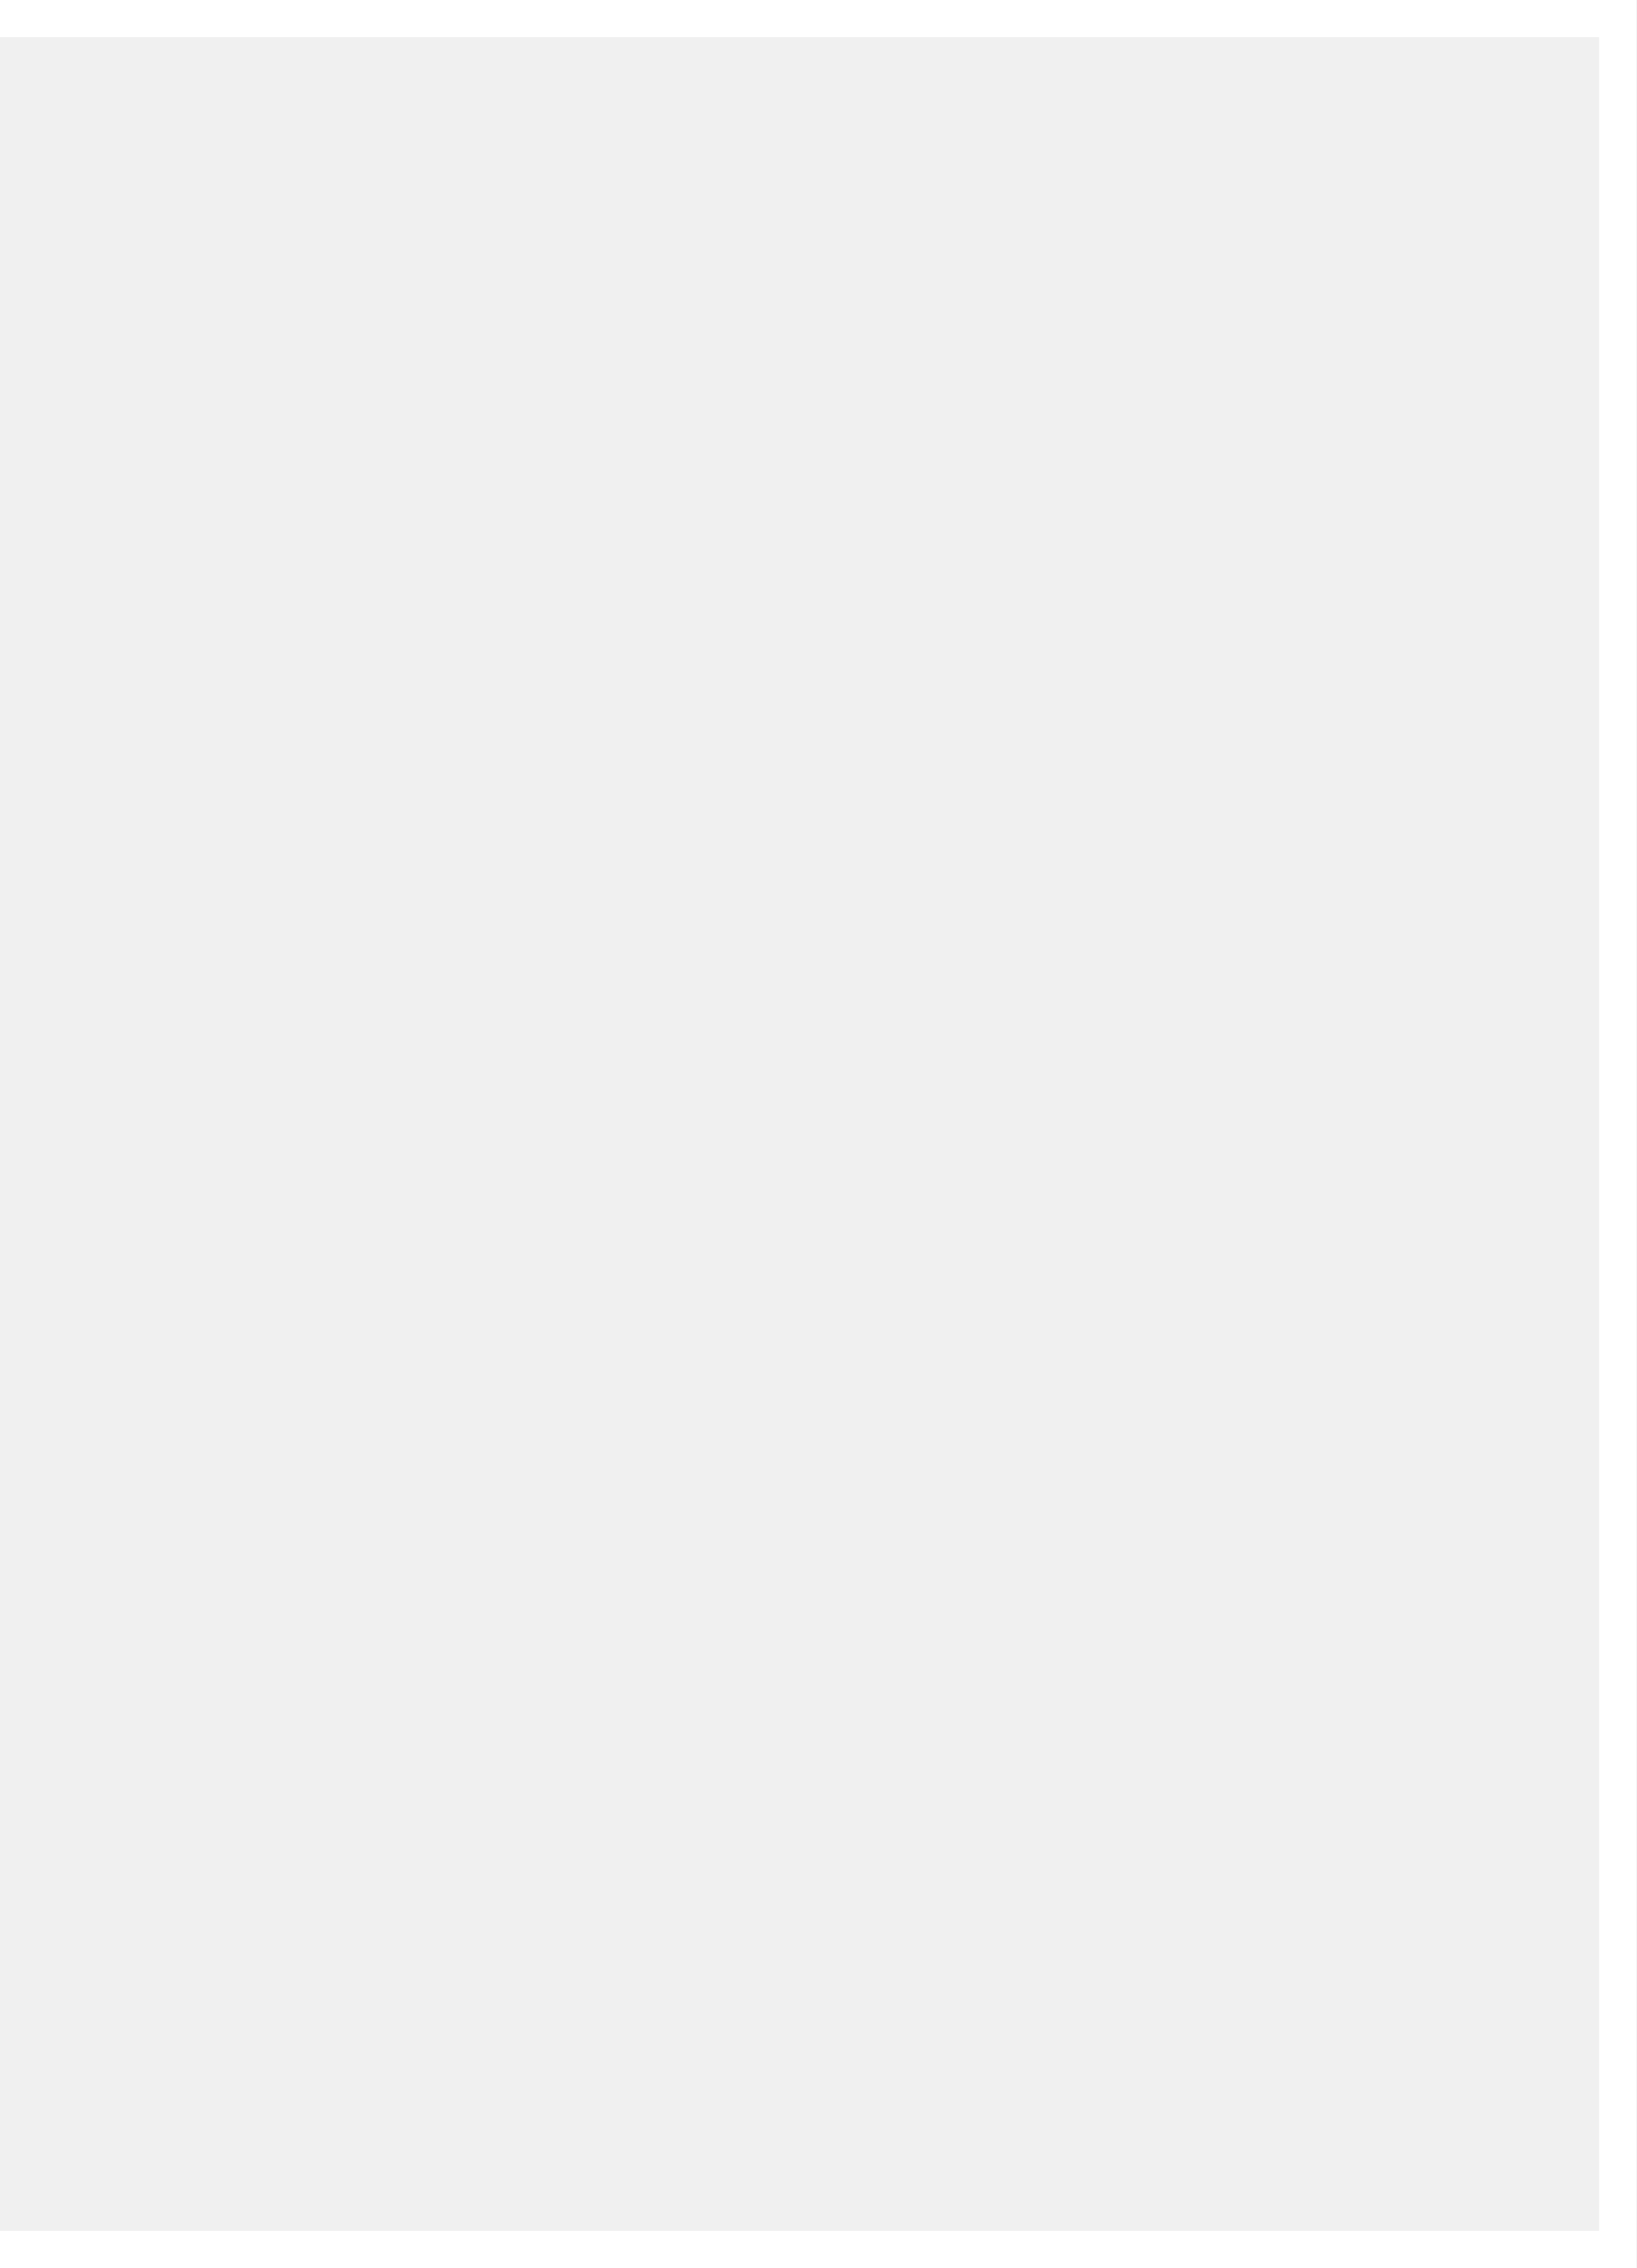
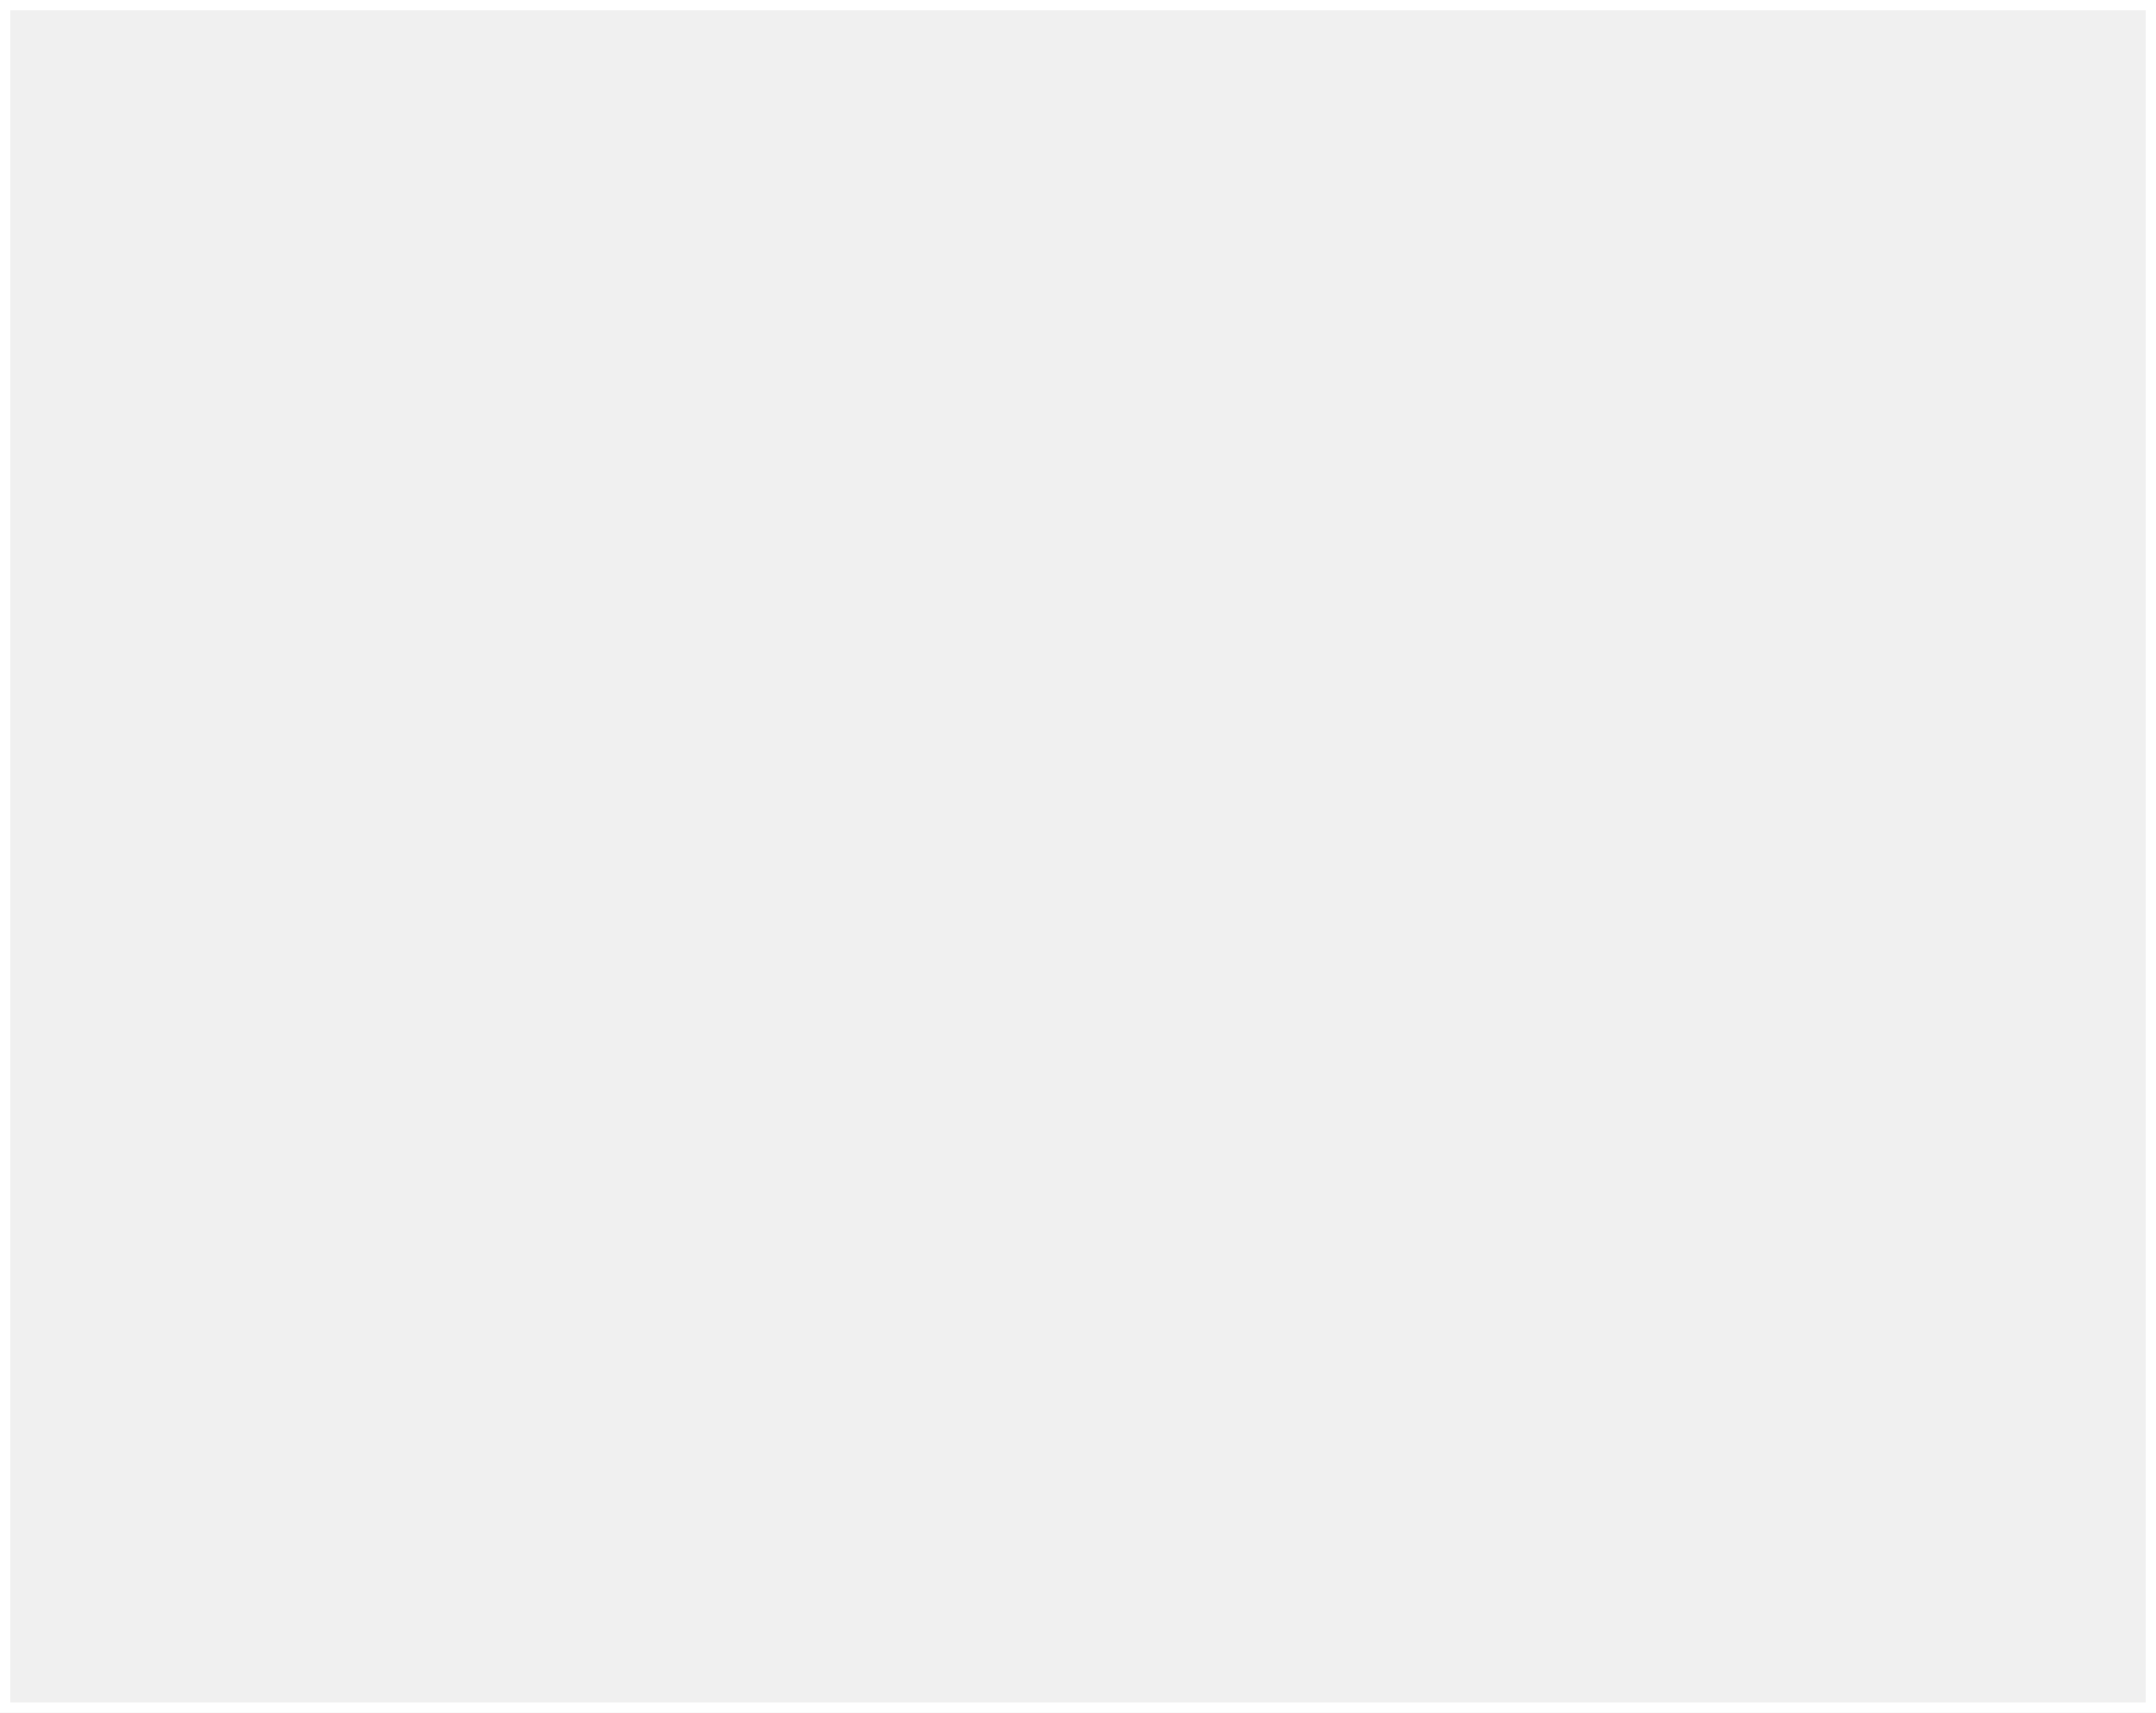
- <svg xmlns="http://www.w3.org/2000/svg" width="44" height="61" viewBox="0 0 44 61" fill="none">
-   <rect x="-6.5" y="0.5" width="50" height="60" stroke="white" />
+ <svg xmlns="http://www.w3.org/2000/svg" width="209" height="166" viewBox="0 0 209 166" fill="none">
+   <rect x="0.5" y="0.5" width="208" height="165" stroke="white" />
</svg>
